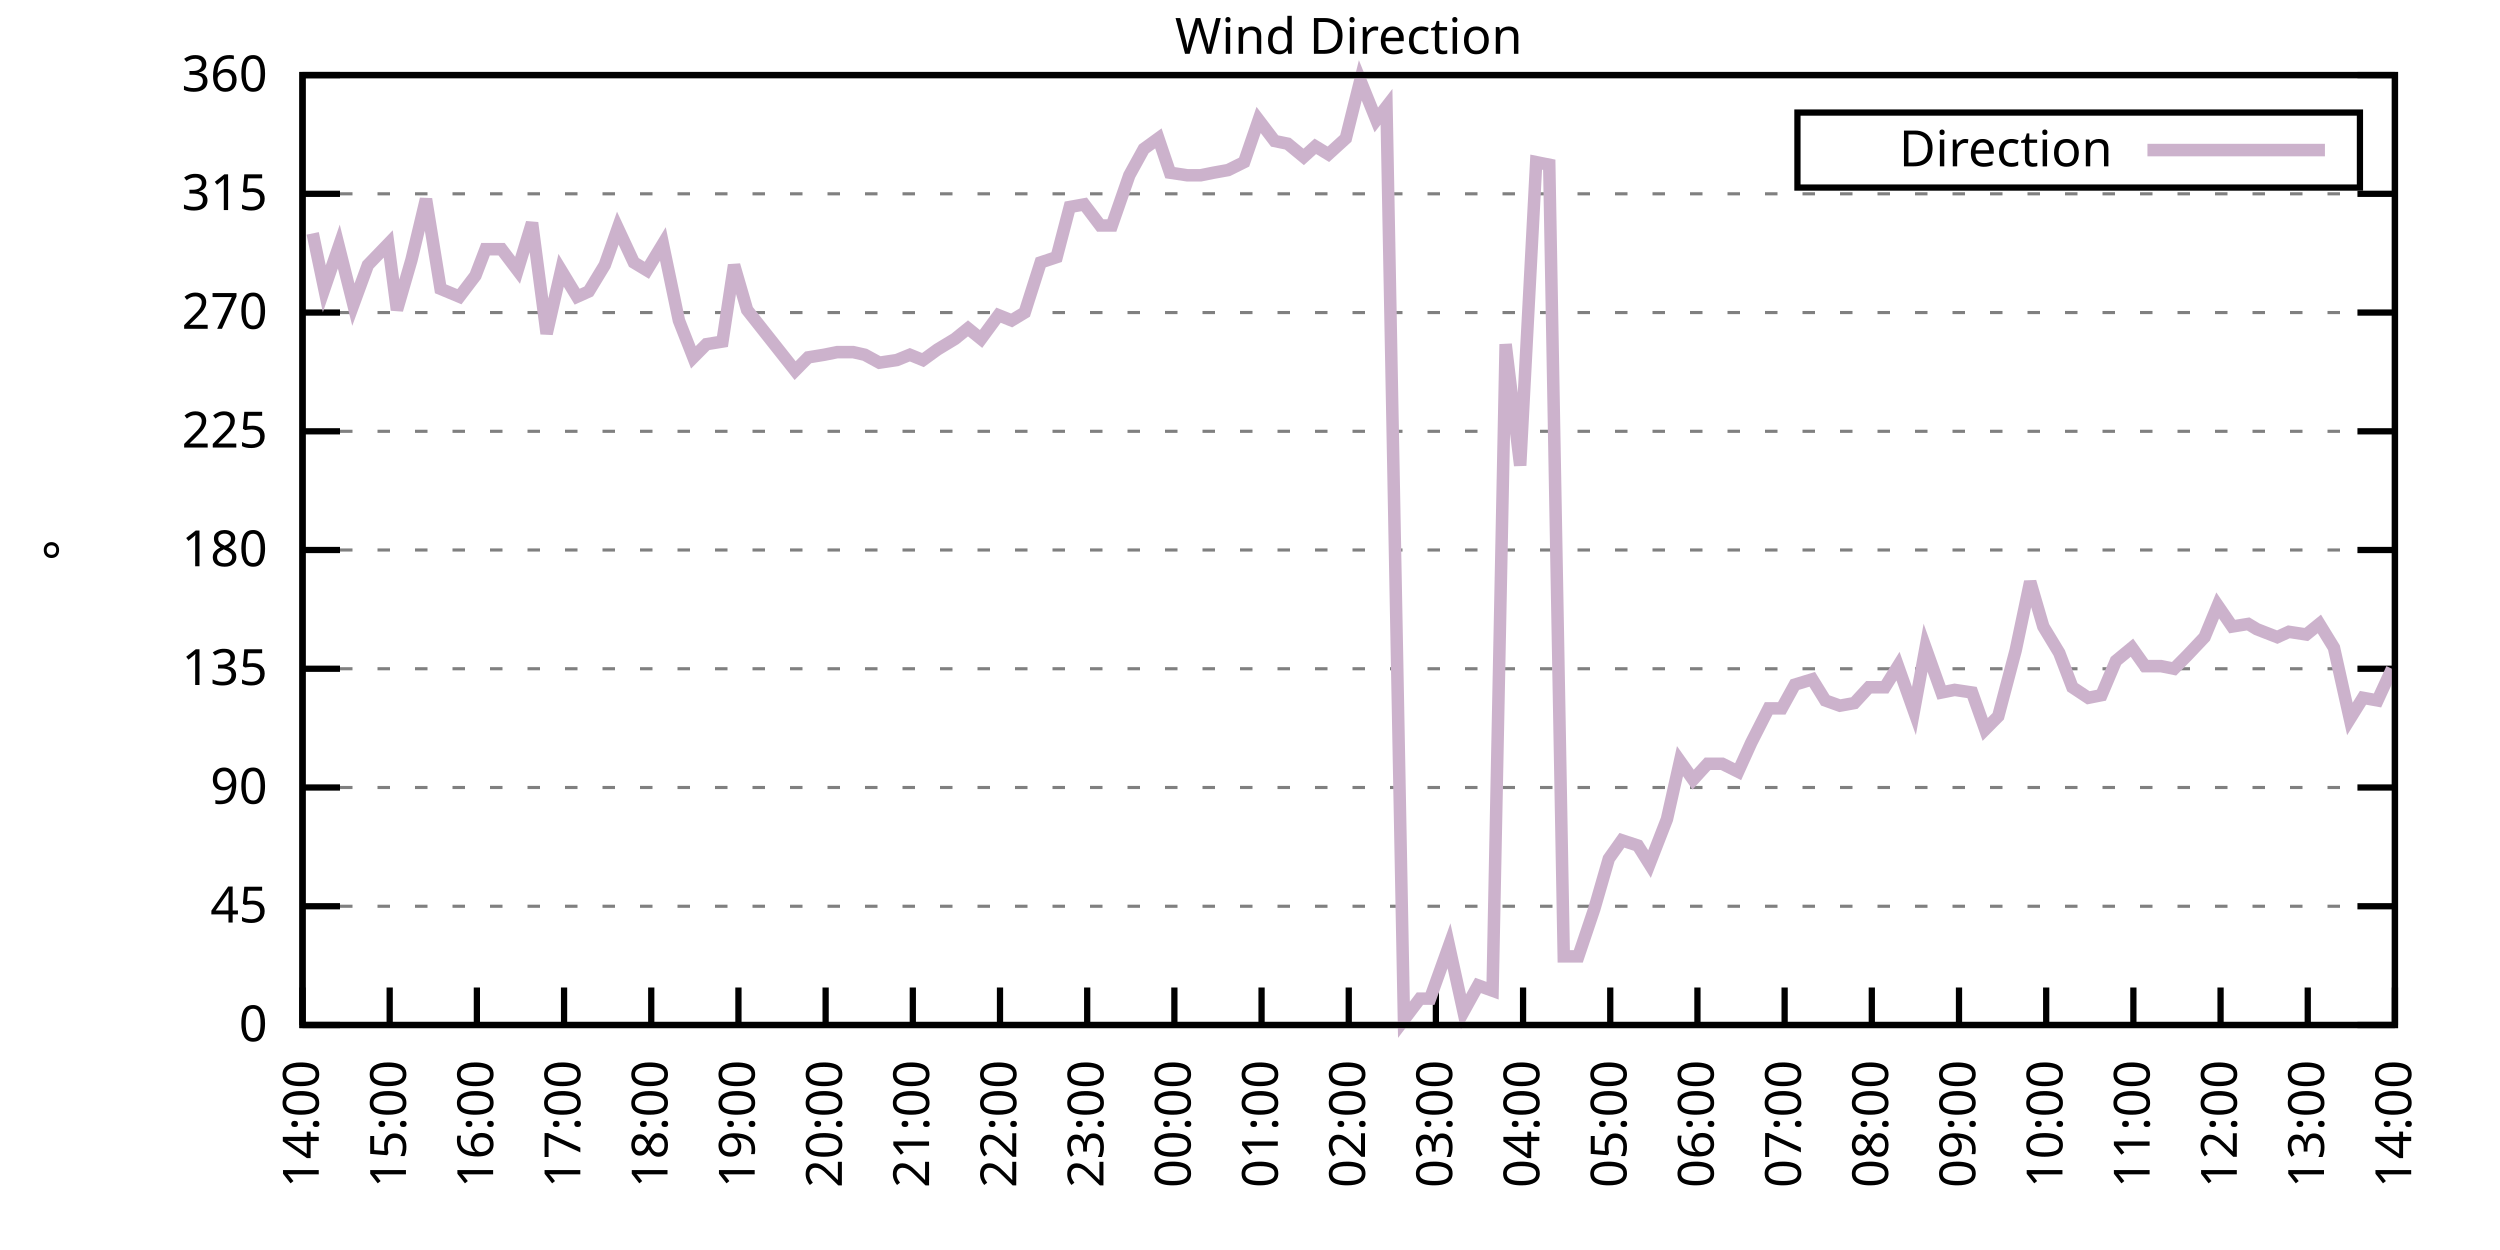
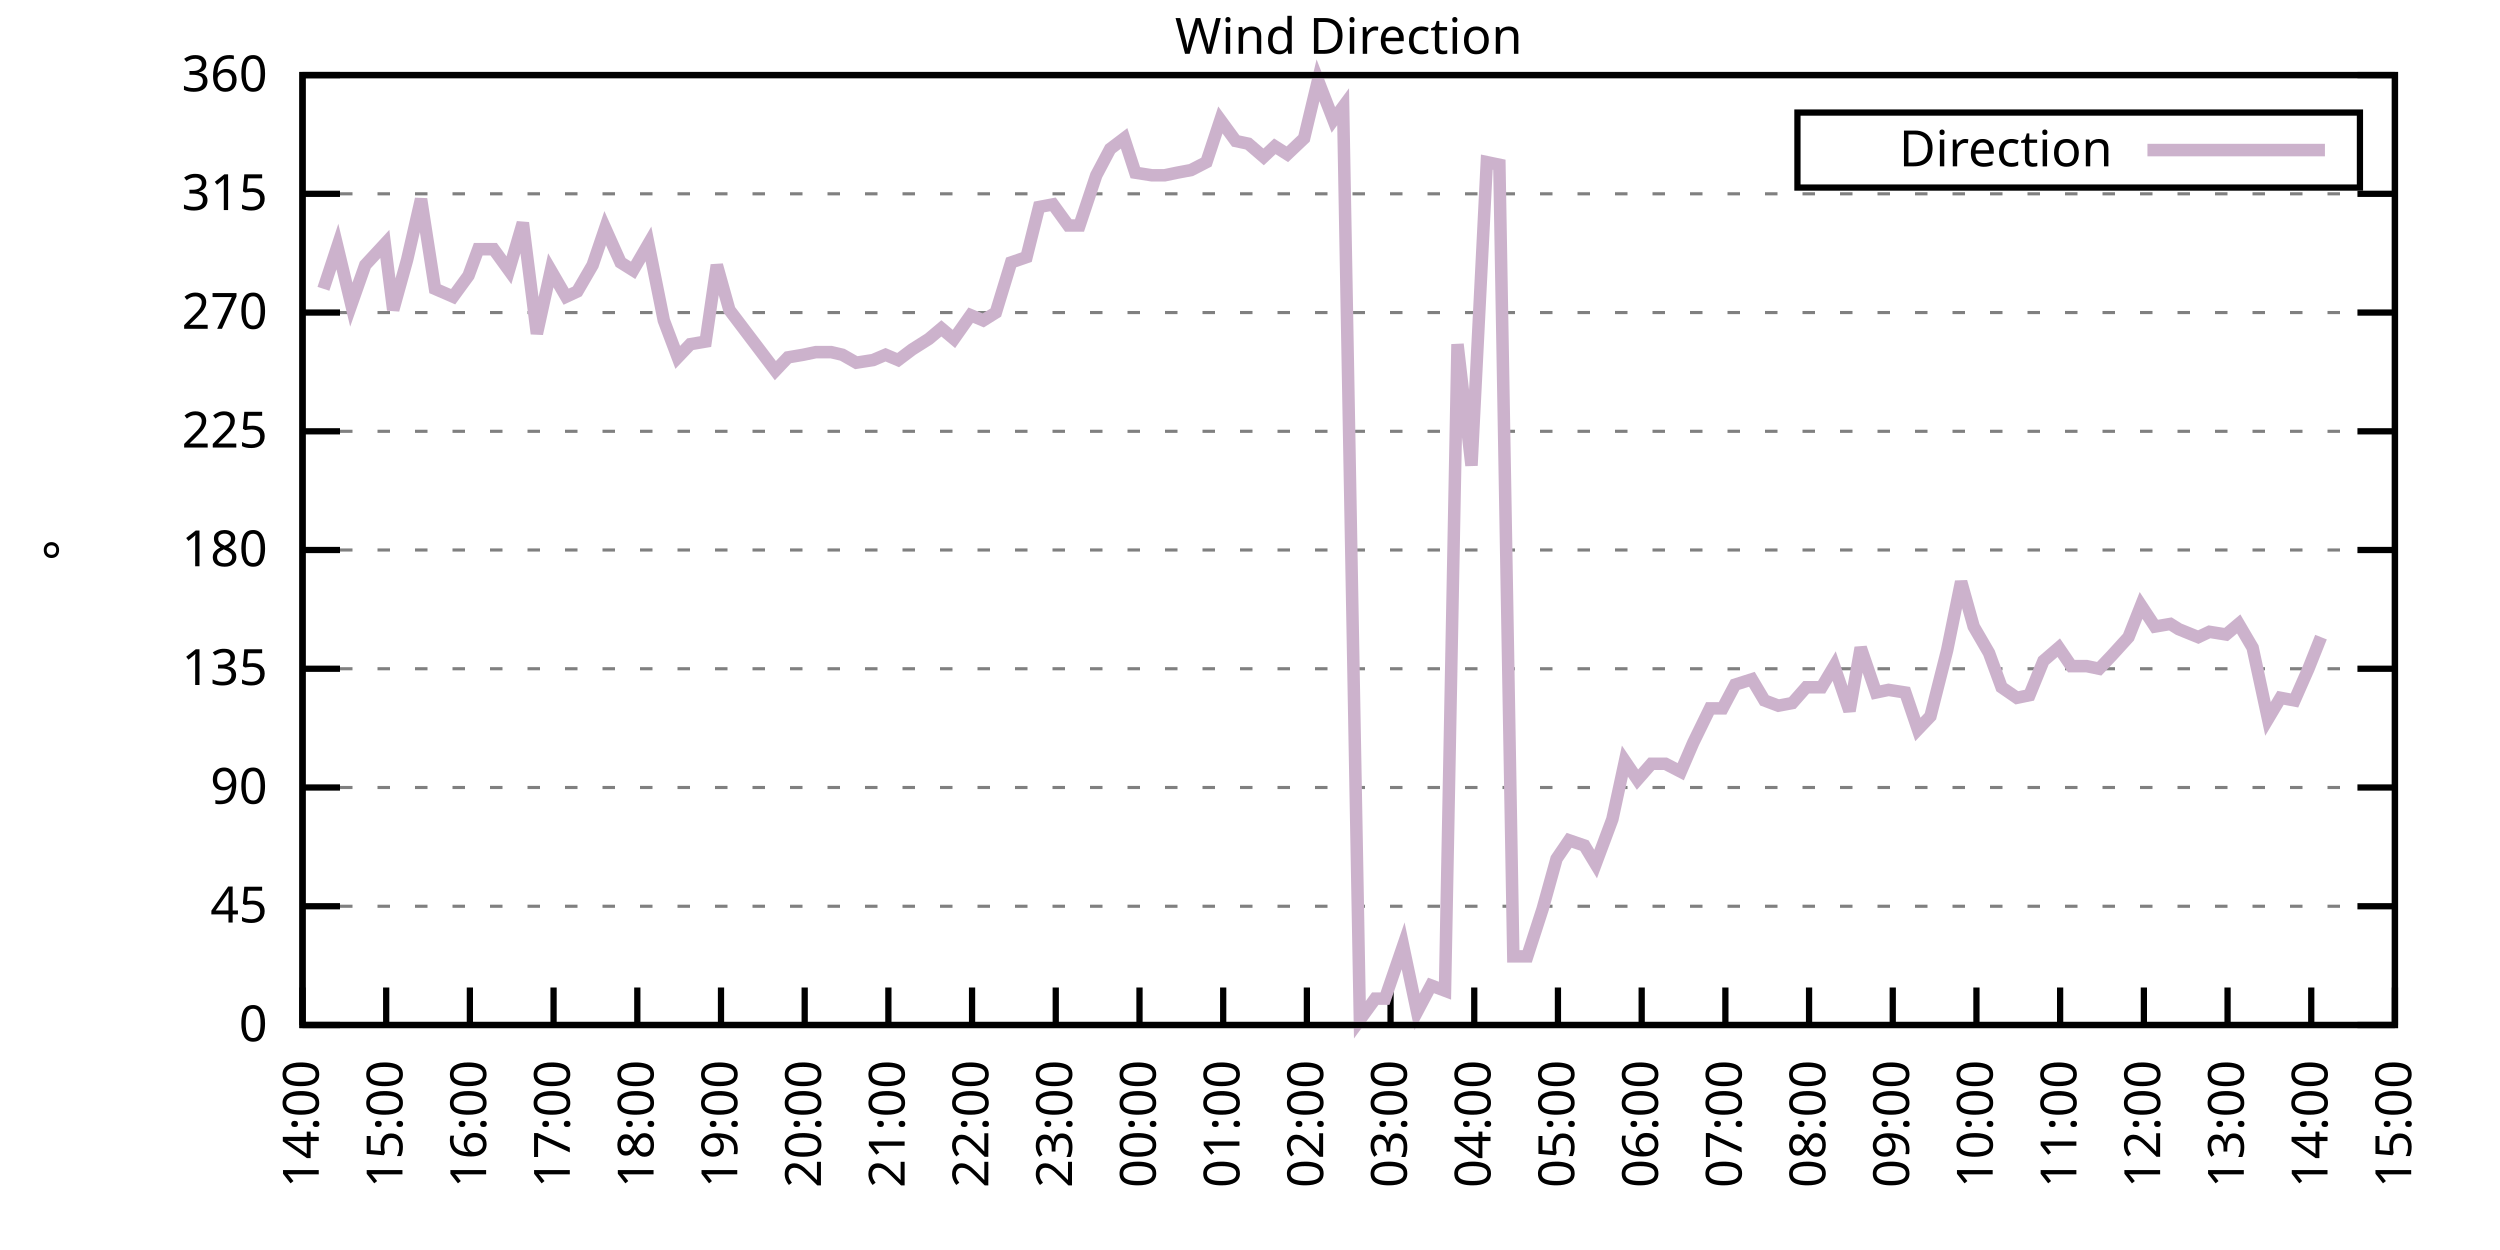
<svg xmlns="http://www.w3.org/2000/svg" xmlns:xlink="http://www.w3.org/1999/xlink" width="400" height="200" viewBox="0 0 400 200">
  <g id="gnuplot_canvas">
    <rect x="0" y="0" width="400" height="200" fill="none" />
    <defs>
      <circle id="gpDot" r="0.5" stroke-width="0.5" stroke="currentColor" />
      <path id="gpPt0" stroke-width="0.333" stroke="currentColor" d="M-1,0 h2 M0,-1 v2" />
      <path id="gpPt1" stroke-width="0.333" stroke="currentColor" d="M-1,-1 L1,1 M1,-1 L-1,1" />
      <path id="gpPt2" stroke-width="0.333" stroke="currentColor" d="M-1,0 L1,0 M0,-1 L0,1 M-1,-1 L1,1 M-1,1 L1,-1" />
      <rect id="gpPt3" stroke-width="0.333" stroke="currentColor" x="-1" y="-1" width="2" height="2" />
      <rect id="gpPt4" stroke-width="0.333" stroke="currentColor" fill="currentColor" x="-1" y="-1" width="2" height="2" />
      <circle id="gpPt5" stroke-width="0.333" stroke="currentColor" cx="0" cy="0" r="1" />
      <use xlink:href="#gpPt5" id="gpPt6" fill="currentColor" stroke="none" />
      <path id="gpPt7" stroke-width="0.333" stroke="currentColor" d="M0,-1.33 L-1.33,0.67 L1.33,0.67 z" />
      <use xlink:href="#gpPt7" id="gpPt8" fill="currentColor" stroke="none" />
      <use xlink:href="#gpPt7" id="gpPt9" stroke="currentColor" transform="rotate(180)" />
      <use xlink:href="#gpPt9" id="gpPt10" fill="currentColor" stroke="none" />
      <use xlink:href="#gpPt3" id="gpPt11" stroke="currentColor" transform="rotate(45)" />
      <use xlink:href="#gpPt11" id="gpPt12" fill="currentColor" stroke="none" />
      <path id="gpPt13" stroke-width="0.333" stroke="currentColor" d="M0,1.330 L1.265,0.411 L0.782,-1.067 L-0.782,-1.076 L-1.265,0.411 z" />
      <use xlink:href="#gpPt13" id="gpPt14" fill="currentColor" stroke="none" />
      <filter id="textbox" filterUnits="objectBoundingBox" x="0" y="0" height="1" width="1">
        <feFlood flood-color="white" flood-opacity="1" result="bgnd" />
        <feComposite in="SourceGraphic" in2="bgnd" operator="atop" />
      </filter>
      <filter id="greybox" filterUnits="objectBoundingBox" x="0" y="0" height="1" width="1">
        <feFlood flood-color="lightgrey" flood-opacity="1" result="grey" />
        <feComposite in="SourceGraphic" in2="grey" operator="atop" />
      </filter>
    </defs>
    <g fill="none" color="white" stroke="currentColor" stroke-width="1.00" stroke-linecap="butt" stroke-linejoin="miter">
</g>
    <g fill="none" color="black" stroke="currentColor" stroke-width="1.00" stroke-linecap="butt" stroke-linejoin="miter">
      <g stroke="none" shape-rendering="crispEdges">
        <polygon fill="rgb(255, 255, 255)" points="48.40,164.00 383.18,164.00 383.18,12.02 48.40,12.02 " />
      </g>
    </g>
    <g fill="none" color="black" stroke="currentColor" stroke-width="1.00" stroke-linecap="butt" stroke-linejoin="miter">
</g>
    <g fill="none" color="black" stroke="black" stroke-width="0.50" stroke-linecap="butt" stroke-linejoin="miter">
</g>
    <g fill="none" color="gray" stroke="currentColor" stroke-width="0.50" stroke-linecap="butt" stroke-linejoin="miter">
      <path stroke="gray" stroke-dasharray="2,4" class="gridline" d="M48.40,164.00 L383.19,164.00  " />
    </g>
    <g fill="none" color="gray" stroke="gray" stroke-width="1.00" stroke-linecap="butt" stroke-linejoin="miter">
</g>
    <g fill="none" color="black" stroke="currentColor" stroke-width="1.00" stroke-linecap="butt" stroke-linejoin="miter">
      <path stroke="black" d="M48.40,164.00 L54.40,164.00 M383.19,164.00 L377.19,164.00  " />
      <g transform="translate(42.80,166.60)" stroke="none" fill="black" font-family="Sans" font-size="8.00" text-anchor="end">
        <text>
          <tspan font-family="Sans"> 0</tspan>
        </text>
      </g>
    </g>
    <g fill="none" color="black" stroke="currentColor" stroke-width="1.00" stroke-linecap="butt" stroke-linejoin="miter">
</g>
    <g fill="none" color="black" stroke="black" stroke-width="0.50" stroke-linecap="butt" stroke-linejoin="miter">
</g>
    <g fill="none" color="gray" stroke="currentColor" stroke-width="0.50" stroke-linecap="butt" stroke-linejoin="miter">
      <path stroke="gray" stroke-dasharray="2,4" class="gridline" d="M48.40,145.00 L383.19,145.00  " />
    </g>
    <g fill="none" color="gray" stroke="gray" stroke-width="1.00" stroke-linecap="butt" stroke-linejoin="miter">
</g>
    <g fill="none" color="black" stroke="currentColor" stroke-width="1.00" stroke-linecap="butt" stroke-linejoin="miter">
      <path stroke="black" d="M48.40,145.00 L54.40,145.00 M383.19,145.00 L377.19,145.00  " />
      <g transform="translate(42.80,147.60)" stroke="none" fill="black" font-family="Sans" font-size="8.00" text-anchor="end">
        <text>
          <tspan font-family="Sans"> 45</tspan>
        </text>
      </g>
    </g>
    <g fill="none" color="black" stroke="currentColor" stroke-width="1.00" stroke-linecap="butt" stroke-linejoin="miter">
</g>
    <g fill="none" color="black" stroke="black" stroke-width="0.50" stroke-linecap="butt" stroke-linejoin="miter">
</g>
    <g fill="none" color="gray" stroke="currentColor" stroke-width="0.50" stroke-linecap="butt" stroke-linejoin="miter">
      <path stroke="gray" stroke-dasharray="2,4" class="gridline" d="M48.40,126.00 L383.19,126.00  " />
    </g>
    <g fill="none" color="gray" stroke="gray" stroke-width="1.00" stroke-linecap="butt" stroke-linejoin="miter">
</g>
    <g fill="none" color="black" stroke="currentColor" stroke-width="1.00" stroke-linecap="butt" stroke-linejoin="miter">
      <path stroke="black" d="M48.40,126.00 L54.40,126.00 M383.19,126.00 L377.19,126.00  " />
      <g transform="translate(42.80,128.60)" stroke="none" fill="black" font-family="Sans" font-size="8.00" text-anchor="end">
        <text>
          <tspan font-family="Sans"> 90</tspan>
        </text>
      </g>
    </g>
    <g fill="none" color="black" stroke="currentColor" stroke-width="1.00" stroke-linecap="butt" stroke-linejoin="miter">
</g>
    <g fill="none" color="black" stroke="black" stroke-width="0.50" stroke-linecap="butt" stroke-linejoin="miter">
</g>
    <g fill="none" color="gray" stroke="currentColor" stroke-width="0.50" stroke-linecap="butt" stroke-linejoin="miter">
      <path stroke="gray" stroke-dasharray="2,4" class="gridline" d="M48.40,107.00 L383.19,107.00  " />
    </g>
    <g fill="none" color="gray" stroke="gray" stroke-width="1.00" stroke-linecap="butt" stroke-linejoin="miter">
</g>
    <g fill="none" color="black" stroke="currentColor" stroke-width="1.00" stroke-linecap="butt" stroke-linejoin="miter">
      <path stroke="black" d="M48.40,107.00 L54.40,107.00 M383.19,107.00 L377.19,107.00  " />
      <g transform="translate(42.80,109.60)" stroke="none" fill="black" font-family="Sans" font-size="8.00" text-anchor="end">
        <text>
          <tspan font-family="Sans"> 135</tspan>
        </text>
      </g>
    </g>
    <g fill="none" color="black" stroke="currentColor" stroke-width="1.00" stroke-linecap="butt" stroke-linejoin="miter">
</g>
    <g fill="none" color="black" stroke="black" stroke-width="0.50" stroke-linecap="butt" stroke-linejoin="miter">
</g>
    <g fill="none" color="gray" stroke="currentColor" stroke-width="0.50" stroke-linecap="butt" stroke-linejoin="miter">
      <path stroke="gray" stroke-dasharray="2,4" class="gridline" d="M48.40,88.00 L383.19,88.00  " />
    </g>
    <g fill="none" color="gray" stroke="gray" stroke-width="1.00" stroke-linecap="butt" stroke-linejoin="miter">
</g>
    <g fill="none" color="black" stroke="currentColor" stroke-width="1.00" stroke-linecap="butt" stroke-linejoin="miter">
      <path stroke="black" d="M48.40,88.00 L54.40,88.00 M383.19,88.00 L377.19,88.00  " />
      <g transform="translate(42.80,90.60)" stroke="none" fill="black" font-family="Sans" font-size="8.00" text-anchor="end">
        <text>
          <tspan font-family="Sans"> 180</tspan>
        </text>
      </g>
    </g>
    <g fill="none" color="black" stroke="currentColor" stroke-width="1.00" stroke-linecap="butt" stroke-linejoin="miter">
</g>
    <g fill="none" color="black" stroke="black" stroke-width="0.50" stroke-linecap="butt" stroke-linejoin="miter">
</g>
    <g fill="none" color="gray" stroke="currentColor" stroke-width="0.50" stroke-linecap="butt" stroke-linejoin="miter">
      <path stroke="gray" stroke-dasharray="2,4" class="gridline" d="M48.40,69.01 L383.19,69.01  " />
    </g>
    <g fill="none" color="gray" stroke="gray" stroke-width="1.00" stroke-linecap="butt" stroke-linejoin="miter">
</g>
    <g fill="none" color="black" stroke="currentColor" stroke-width="1.00" stroke-linecap="butt" stroke-linejoin="miter">
      <path stroke="black" d="M48.40,69.01 L54.40,69.01 M383.19,69.01 L377.19,69.01  " />
      <g transform="translate(42.80,71.61)" stroke="none" fill="black" font-family="Sans" font-size="8.00" text-anchor="end">
        <text>
          <tspan font-family="Sans"> 225</tspan>
        </text>
      </g>
    </g>
    <g fill="none" color="black" stroke="currentColor" stroke-width="1.00" stroke-linecap="butt" stroke-linejoin="miter">
</g>
    <g fill="none" color="black" stroke="black" stroke-width="0.50" stroke-linecap="butt" stroke-linejoin="miter">
</g>
    <g fill="none" color="gray" stroke="currentColor" stroke-width="0.50" stroke-linecap="butt" stroke-linejoin="miter">
      <path stroke="gray" stroke-dasharray="2,4" class="gridline" d="M48.40,50.01 L383.19,50.01  " />
    </g>
    <g fill="none" color="gray" stroke="gray" stroke-width="1.00" stroke-linecap="butt" stroke-linejoin="miter">
</g>
    <g fill="none" color="black" stroke="currentColor" stroke-width="1.00" stroke-linecap="butt" stroke-linejoin="miter">
      <path stroke="black" d="M48.40,50.01 L54.40,50.01 M383.19,50.01 L377.19,50.01  " />
      <g transform="translate(42.80,52.61)" stroke="none" fill="black" font-family="Sans" font-size="8.00" text-anchor="end">
        <text>
          <tspan font-family="Sans"> 270</tspan>
        </text>
      </g>
    </g>
    <g fill="none" color="black" stroke="currentColor" stroke-width="1.00" stroke-linecap="butt" stroke-linejoin="miter">
</g>
    <g fill="none" color="black" stroke="black" stroke-width="0.50" stroke-linecap="butt" stroke-linejoin="miter">
</g>
    <g fill="none" color="gray" stroke="currentColor" stroke-width="0.50" stroke-linecap="butt" stroke-linejoin="miter">
      <path stroke="gray" stroke-dasharray="2,4" class="gridline" d="M48.40,31.01 L383.19,31.01  " />
    </g>
    <g fill="none" color="gray" stroke="gray" stroke-width="1.00" stroke-linecap="butt" stroke-linejoin="miter">
</g>
    <g fill="none" color="black" stroke="currentColor" stroke-width="1.00" stroke-linecap="butt" stroke-linejoin="miter">
      <path stroke="black" d="M48.40,31.01 L54.40,31.01 M383.19,31.01 L377.19,31.01  " />
      <g transform="translate(42.80,33.61)" stroke="none" fill="black" font-family="Sans" font-size="8.00" text-anchor="end">
        <text>
          <tspan font-family="Sans"> 315</tspan>
        </text>
      </g>
    </g>
    <g fill="none" color="black" stroke="currentColor" stroke-width="1.00" stroke-linecap="butt" stroke-linejoin="miter">
</g>
    <g fill="none" color="black" stroke="black" stroke-width="0.50" stroke-linecap="butt" stroke-linejoin="miter">
</g>
    <g fill="none" color="gray" stroke="currentColor" stroke-width="0.50" stroke-linecap="butt" stroke-linejoin="miter">
      <path stroke="gray" stroke-dasharray="2,4" class="gridline" d="M48.40,12.01 L383.19,12.01  " />
    </g>
    <g fill="none" color="gray" stroke="gray" stroke-width="1.00" stroke-linecap="butt" stroke-linejoin="miter">
</g>
    <g fill="none" color="black" stroke="currentColor" stroke-width="1.00" stroke-linecap="butt" stroke-linejoin="miter">
      <path stroke="black" d="M48.40,12.01 L54.40,12.01 M383.19,12.01 L377.19,12.01  " />
      <g transform="translate(42.80,14.61)" stroke="none" fill="black" font-family="Sans" font-size="8.00" text-anchor="end">
        <text>
          <tspan font-family="Sans"> 360</tspan>
        </text>
      </g>
    </g>
    <g fill="none" color="black" stroke="currentColor" stroke-width="1.00" stroke-linecap="butt" stroke-linejoin="miter">
      <path stroke="black" d="M48.40,164.00 L48.40,158.00  " />
      <g transform="translate(51.00,169.60) rotate(270.00)" stroke="none" fill="black" font-family="Sans" font-size="8.00" text-anchor="end">
        <text>
          <tspan font-family="Sans">14:00</tspan>
        </text>
      </g>
    </g>
    <g fill="none" color="black" stroke="currentColor" stroke-width="1.00" stroke-linecap="butt" stroke-linejoin="miter">
-       <path stroke="black" d="M62.35,164.00 L62.35,158.00  " />
-       <g transform="translate(64.95,169.60) rotate(270.00)" stroke="none" fill="black" font-family="Sans" font-size="8.00" text-anchor="end">
+       <path stroke="black" d="M61.79,164.00 L61.79,158.00  " />
+       <g transform="translate(64.39,169.60) rotate(270.00)" stroke="none" fill="black" font-family="Sans" font-size="8.00" text-anchor="end">
        <text>
          <tspan font-family="Sans">15:00</tspan>
        </text>
      </g>
    </g>
    <g fill="none" color="black" stroke="currentColor" stroke-width="1.00" stroke-linecap="butt" stroke-linejoin="miter">
-       <path stroke="black" d="M76.30,164.00 L76.30,158.00  " />
-       <g transform="translate(78.90,169.60) rotate(270.00)" stroke="none" fill="black" font-family="Sans" font-size="8.00" text-anchor="end">
+       <path stroke="black" d="M75.18,164.00 L75.18,158.00  " />
+       <g transform="translate(77.78,169.60) rotate(270.00)" stroke="none" fill="black" font-family="Sans" font-size="8.00" text-anchor="end">
        <text>
          <tspan font-family="Sans">16:00</tspan>
        </text>
      </g>
    </g>
    <g fill="none" color="black" stroke="currentColor" stroke-width="1.00" stroke-linecap="butt" stroke-linejoin="miter">
-       <path stroke="black" d="M90.25,164.00 L90.25,158.00  " />
-       <g transform="translate(92.85,169.60) rotate(270.00)" stroke="none" fill="black" font-family="Sans" font-size="8.00" text-anchor="end">
+       <path stroke="black" d="M88.57,164.00 L88.57,158.00  " />
+       <g transform="translate(91.17,169.60) rotate(270.00)" stroke="none" fill="black" font-family="Sans" font-size="8.00" text-anchor="end">
        <text>
          <tspan font-family="Sans">17:00</tspan>
        </text>
      </g>
    </g>
    <g fill="none" color="black" stroke="currentColor" stroke-width="1.00" stroke-linecap="butt" stroke-linejoin="miter">
-       <path stroke="black" d="M104.20,164.00 L104.20,158.00  " />
-       <g transform="translate(106.80,169.60) rotate(270.00)" stroke="none" fill="black" font-family="Sans" font-size="8.00" text-anchor="end">
+       <path stroke="black" d="M101.97,164.00 L101.97,158.00  " />
+       <g transform="translate(104.57,169.60) rotate(270.00)" stroke="none" fill="black" font-family="Sans" font-size="8.00" text-anchor="end">
        <text>
          <tspan font-family="Sans">18:00</tspan>
        </text>
      </g>
    </g>
    <g fill="none" color="black" stroke="currentColor" stroke-width="1.00" stroke-linecap="butt" stroke-linejoin="miter">
-       <path stroke="black" d="M118.15,164.00 L118.15,158.00  " />
-       <g transform="translate(120.75,169.60) rotate(270.00)" stroke="none" fill="black" font-family="Sans" font-size="8.00" text-anchor="end">
+       <path stroke="black" d="M115.36,164.00 L115.36,158.00  " />
+       <g transform="translate(117.96,169.60) rotate(270.00)" stroke="none" fill="black" font-family="Sans" font-size="8.00" text-anchor="end">
        <text>
          <tspan font-family="Sans">19:00</tspan>
        </text>
      </g>
    </g>
    <g fill="none" color="black" stroke="currentColor" stroke-width="1.00" stroke-linecap="butt" stroke-linejoin="miter">
-       <path stroke="black" d="M132.10,164.00 L132.10,158.00  " />
-       <g transform="translate(134.70,169.60) rotate(270.00)" stroke="none" fill="black" font-family="Sans" font-size="8.00" text-anchor="end">
+       <path stroke="black" d="M128.75,164.00 L128.75,158.00  " />
+       <g transform="translate(131.35,169.60) rotate(270.00)" stroke="none" fill="black" font-family="Sans" font-size="8.00" text-anchor="end">
        <text>
          <tspan font-family="Sans">20:00</tspan>
        </text>
      </g>
    </g>
    <g fill="none" color="black" stroke="currentColor" stroke-width="1.00" stroke-linecap="butt" stroke-linejoin="miter">
-       <path stroke="black" d="M146.05,164.00 L146.05,158.00  " />
-       <g transform="translate(148.65,169.60) rotate(270.00)" stroke="none" fill="black" font-family="Sans" font-size="8.00" text-anchor="end">
+       <path stroke="black" d="M142.14,164.00 L142.14,158.00  " />
+       <g transform="translate(144.74,169.60) rotate(270.00)" stroke="none" fill="black" font-family="Sans" font-size="8.00" text-anchor="end">
        <text>
          <tspan font-family="Sans">21:00</tspan>
        </text>
      </g>
    </g>
    <g fill="none" color="black" stroke="currentColor" stroke-width="1.00" stroke-linecap="butt" stroke-linejoin="miter">
-       <path stroke="black" d="M160.00,164.00 L160.00,158.00  " />
-       <g transform="translate(162.60,169.60) rotate(270.00)" stroke="none" fill="black" font-family="Sans" font-size="8.00" text-anchor="end">
+       <path stroke="black" d="M155.53,164.00 L155.53,158.00  " />
+       <g transform="translate(158.13,169.60) rotate(270.00)" stroke="none" fill="black" font-family="Sans" font-size="8.00" text-anchor="end">
        <text>
          <tspan font-family="Sans">22:00</tspan>
        </text>
      </g>
    </g>
    <g fill="none" color="black" stroke="currentColor" stroke-width="1.00" stroke-linecap="butt" stroke-linejoin="miter">
-       <path stroke="black" d="M173.95,164.00 L173.95,158.00  " />
-       <g transform="translate(176.55,169.60) rotate(270.00)" stroke="none" fill="black" font-family="Sans" font-size="8.00" text-anchor="end">
+       <path stroke="black" d="M168.92,164.00 L168.92,158.00  " />
+       <g transform="translate(171.52,169.60) rotate(270.00)" stroke="none" fill="black" font-family="Sans" font-size="8.00" text-anchor="end">
        <text>
          <tspan font-family="Sans">23:00</tspan>
        </text>
      </g>
    </g>
    <g fill="none" color="black" stroke="currentColor" stroke-width="1.00" stroke-linecap="butt" stroke-linejoin="miter">
-       <path stroke="black" d="M187.90,164.00 L187.90,158.00  " />
-       <g transform="translate(190.50,169.60) rotate(270.00)" stroke="none" fill="black" font-family="Sans" font-size="8.00" text-anchor="end">
+       <path stroke="black" d="M182.32,164.00 L182.32,158.00  " />
+       <g transform="translate(184.92,169.60) rotate(270.00)" stroke="none" fill="black" font-family="Sans" font-size="8.00" text-anchor="end">
        <text>
          <tspan font-family="Sans">00:00</tspan>
        </text>
      </g>
    </g>
    <g fill="none" color="black" stroke="currentColor" stroke-width="1.00" stroke-linecap="butt" stroke-linejoin="miter">
-       <path stroke="black" d="M201.85,164.00 L201.85,158.00  " />
-       <g transform="translate(204.45,169.60) rotate(270.00)" stroke="none" fill="black" font-family="Sans" font-size="8.00" text-anchor="end">
+       <path stroke="black" d="M195.71,164.00 L195.71,158.00  " />
+       <g transform="translate(198.31,169.60) rotate(270.00)" stroke="none" fill="black" font-family="Sans" font-size="8.00" text-anchor="end">
        <text>
          <tspan font-family="Sans">01:00</tspan>
        </text>
      </g>
    </g>
    <g fill="none" color="black" stroke="currentColor" stroke-width="1.00" stroke-linecap="butt" stroke-linejoin="miter">
-       <path stroke="black" d="M215.80,164.00 L215.80,158.00  " />
-       <g transform="translate(218.40,169.60) rotate(270.00)" stroke="none" fill="black" font-family="Sans" font-size="8.00" text-anchor="end">
+       <path stroke="black" d="M209.10,164.00 L209.10,158.00  " />
+       <g transform="translate(211.70,169.60) rotate(270.00)" stroke="none" fill="black" font-family="Sans" font-size="8.00" text-anchor="end">
        <text>
          <tspan font-family="Sans">02:00</tspan>
        </text>
      </g>
    </g>
    <g fill="none" color="black" stroke="currentColor" stroke-width="1.00" stroke-linecap="butt" stroke-linejoin="miter">
-       <path stroke="black" d="M229.74,164.00 L229.74,158.00  " />
-       <g transform="translate(232.34,169.60) rotate(270.00)" stroke="none" fill="black" font-family="Sans" font-size="8.00" text-anchor="end">
+       <path stroke="black" d="M222.49,164.00 L222.49,158.00  " />
+       <g transform="translate(225.09,169.60) rotate(270.00)" stroke="none" fill="black" font-family="Sans" font-size="8.00" text-anchor="end">
        <text>
          <tspan font-family="Sans">03:00</tspan>
        </text>
      </g>
    </g>
    <g fill="none" color="black" stroke="currentColor" stroke-width="1.00" stroke-linecap="butt" stroke-linejoin="miter">
-       <path stroke="black" d="M243.69,164.00 L243.69,158.00  " />
-       <g transform="translate(246.29,169.60) rotate(270.00)" stroke="none" fill="black" font-family="Sans" font-size="8.00" text-anchor="end">
+       <path stroke="black" d="M235.88,164.00 L235.88,158.00  " />
+       <g transform="translate(238.48,169.60) rotate(270.00)" stroke="none" fill="black" font-family="Sans" font-size="8.00" text-anchor="end">
        <text>
          <tspan font-family="Sans">04:00</tspan>
        </text>
      </g>
    </g>
    <g fill="none" color="black" stroke="currentColor" stroke-width="1.00" stroke-linecap="butt" stroke-linejoin="miter">
-       <path stroke="black" d="M257.64,164.00 L257.64,158.00  " />
-       <g transform="translate(260.24,169.60) rotate(270.00)" stroke="none" fill="black" font-family="Sans" font-size="8.00" text-anchor="end">
+       <path stroke="black" d="M249.27,164.00 L249.27,158.00  " />
+       <g transform="translate(251.87,169.60) rotate(270.00)" stroke="none" fill="black" font-family="Sans" font-size="8.00" text-anchor="end">
        <text>
          <tspan font-family="Sans">05:00</tspan>
        </text>
      </g>
    </g>
    <g fill="none" color="black" stroke="currentColor" stroke-width="1.00" stroke-linecap="butt" stroke-linejoin="miter">
-       <path stroke="black" d="M271.59,164.00 L271.59,158.00  " />
-       <g transform="translate(274.19,169.60) rotate(270.00)" stroke="none" fill="black" font-family="Sans" font-size="8.00" text-anchor="end">
+       <path stroke="black" d="M262.67,164.00 L262.67,158.00  " />
+       <g transform="translate(265.27,169.60) rotate(270.00)" stroke="none" fill="black" font-family="Sans" font-size="8.00" text-anchor="end">
        <text>
          <tspan font-family="Sans">06:00</tspan>
        </text>
      </g>
    </g>
    <g fill="none" color="black" stroke="currentColor" stroke-width="1.00" stroke-linecap="butt" stroke-linejoin="miter">
-       <path stroke="black" d="M285.54,164.00 L285.54,158.00  " />
-       <g transform="translate(288.14,169.60) rotate(270.00)" stroke="none" fill="black" font-family="Sans" font-size="8.00" text-anchor="end">
+       <path stroke="black" d="M276.06,164.00 L276.06,158.00  " />
+       <g transform="translate(278.66,169.60) rotate(270.00)" stroke="none" fill="black" font-family="Sans" font-size="8.00" text-anchor="end">
        <text>
          <tspan font-family="Sans">07:00</tspan>
        </text>
      </g>
    </g>
    <g fill="none" color="black" stroke="currentColor" stroke-width="1.00" stroke-linecap="butt" stroke-linejoin="miter">
-       <path stroke="black" d="M299.49,164.00 L299.49,158.00  " />
-       <g transform="translate(302.09,169.60) rotate(270.00)" stroke="none" fill="black" font-family="Sans" font-size="8.00" text-anchor="end">
+       <path stroke="black" d="M289.45,164.00 L289.45,158.00  " />
+       <g transform="translate(292.05,169.60) rotate(270.00)" stroke="none" fill="black" font-family="Sans" font-size="8.00" text-anchor="end">
        <text>
          <tspan font-family="Sans">08:00</tspan>
        </text>
      </g>
    </g>
    <g fill="none" color="black" stroke="currentColor" stroke-width="1.00" stroke-linecap="butt" stroke-linejoin="miter">
-       <path stroke="black" d="M313.44,164.00 L313.44,158.00  " />
-       <g transform="translate(316.04,169.60) rotate(270.00)" stroke="none" fill="black" font-family="Sans" font-size="8.00" text-anchor="end">
+       <path stroke="black" d="M302.84,164.00 L302.84,158.00  " />
+       <g transform="translate(305.44,169.60) rotate(270.00)" stroke="none" fill="black" font-family="Sans" font-size="8.00" text-anchor="end">
        <text>
          <tspan font-family="Sans">09:00</tspan>
        </text>
      </g>
    </g>
    <g fill="none" color="black" stroke="currentColor" stroke-width="1.00" stroke-linecap="butt" stroke-linejoin="miter">
-       <path stroke="black" d="M327.39,164.00 L327.39,158.00  " />
-       <g transform="translate(329.99,169.60) rotate(270.00)" stroke="none" fill="black" font-family="Sans" font-size="8.00" text-anchor="end">
+       <path stroke="black" d="M316.23,164.00 L316.23,158.00  " />
+       <g transform="translate(318.83,169.60) rotate(270.00)" stroke="none" fill="black" font-family="Sans" font-size="8.00" text-anchor="end">
        <text>
          <tspan font-family="Sans">10:00</tspan>
        </text>
      </g>
    </g>
    <g fill="none" color="black" stroke="currentColor" stroke-width="1.00" stroke-linecap="butt" stroke-linejoin="miter">
-       <path stroke="black" d="M341.34,164.00 L341.34,158.00  " />
-       <g transform="translate(343.94,169.60) rotate(270.00)" stroke="none" fill="black" font-family="Sans" font-size="8.00" text-anchor="end">
+       <path stroke="black" d="M329.62,164.00 L329.62,158.00  " />
+       <g transform="translate(332.22,169.60) rotate(270.00)" stroke="none" fill="black" font-family="Sans" font-size="8.00" text-anchor="end">
        <text>
          <tspan font-family="Sans">11:00</tspan>
        </text>
      </g>
    </g>
    <g fill="none" color="black" stroke="currentColor" stroke-width="1.00" stroke-linecap="butt" stroke-linejoin="miter">
-       <path stroke="black" d="M355.29,164.00 L355.29,158.00  " />
-       <g transform="translate(357.89,169.60) rotate(270.00)" stroke="none" fill="black" font-family="Sans" font-size="8.00" text-anchor="end">
+       <path stroke="black" d="M343.02,164.00 L343.02,158.00  " />
+       <g transform="translate(345.62,169.60) rotate(270.00)" stroke="none" fill="black" font-family="Sans" font-size="8.00" text-anchor="end">
        <text>
          <tspan font-family="Sans">12:00</tspan>
        </text>
      </g>
    </g>
    <g fill="none" color="black" stroke="currentColor" stroke-width="1.00" stroke-linecap="butt" stroke-linejoin="miter">
-       <path stroke="black" d="M369.24,164.00 L369.24,158.00  " />
-       <g transform="translate(371.84,169.60) rotate(270.00)" stroke="none" fill="black" font-family="Sans" font-size="8.00" text-anchor="end">
+       <path stroke="black" d="M356.41,164.00 L356.41,158.00  " />
+       <g transform="translate(359.01,169.60) rotate(270.00)" stroke="none" fill="black" font-family="Sans" font-size="8.00" text-anchor="end">
        <text>
          <tspan font-family="Sans">13:00</tspan>
+         </text>
+       </g>
+     </g>
+     <g fill="none" color="black" stroke="currentColor" stroke-width="1.00" stroke-linecap="butt" stroke-linejoin="miter">
+       <path stroke="black" d="M369.80,164.00 L369.80,158.00  " />
+       <g transform="translate(372.40,169.60) rotate(270.00)" stroke="none" fill="black" font-family="Sans" font-size="8.00" text-anchor="end">
+         <text>
+           <tspan font-family="Sans">14:00</tspan>
        </text>
      </g>
    </g>
    <g fill="none" color="black" stroke="currentColor" stroke-width="1.00" stroke-linecap="butt" stroke-linejoin="miter">
      <path stroke="black" d="M383.19,164.00 L383.19,158.00  " />
      <g transform="translate(385.79,169.60) rotate(270.00)" stroke="none" fill="black" font-family="Sans" font-size="8.00" text-anchor="end">
        <text>
-           <tspan font-family="Sans">14:00</tspan>
+           <tspan font-family="Sans">15:00</tspan>
        </text>
      </g>
    </g>
    <g fill="none" color="black" stroke="currentColor" stroke-width="1.00" stroke-linecap="butt" stroke-linejoin="miter">
</g>
    <g fill="none" color="black" stroke="currentColor" stroke-width="1.00" stroke-linecap="butt" stroke-linejoin="miter">
      <path stroke="black" d="M48.40,12.01 L48.40,164.00 L383.19,164.00 L383.19,12.01 L48.40,12.01 Z  " />
    </g>
    <g fill="none" color="black" stroke="currentColor" stroke-width="1.00" stroke-linecap="butt" stroke-linejoin="miter">
</g>
    <g fill="none" color="black" stroke="currentColor" stroke-width="1.00" stroke-linecap="butt" stroke-linejoin="miter">
      <path stroke="black" d="M287.59,30.01 L287.59,18.01 L377.59,18.01 L377.59,30.01 L287.59,30.01 Z  " />
    </g>
    <g id="Wind_direction_plot_1">
      <g fill="none" color="white" stroke="black" stroke-width="2.00" stroke-linecap="butt" stroke-linejoin="miter">
</g>
      <g fill="none" color="black" stroke="currentColor" stroke-width="2.00" stroke-linecap="butt" stroke-linejoin="miter">
        <g transform="translate(337.99,26.61)" stroke="none" fill="black" font-family="Sans" font-size="8.00" text-anchor="end">
          <text>
            <tspan font-family="Sans">Direction</tspan>
          </text>
        </g>
      </g>
      <g fill="none" color="black" stroke="currentColor" stroke-width="2.00" stroke-linecap="butt" stroke-linejoin="miter">
-         <path stroke="rgb(204, 178, 204)" d="M343.59,24.01 L371.99,24.01 M50.03,37.34 L51.89,46.21 L54.21,39.45 L56.54,48.74 L58.86,42.41 L62.12,39.03   L63.51,49.59 L65.84,41.56 L68.16,31.85 L70.49,46.21 L73.51,47.47 L76.07,44.10 L77.69,39.87 L80.25,39.87   L82.81,43.25 L85.13,35.65 L87.46,53.39 L89.78,43.25 L92.34,47.47 L94.20,46.63 L96.76,42.41 L98.85,36.50   L101.41,41.99 L103.50,43.25 L106.06,39.03 L108.62,51.27 L110.94,57.18 L113.03,55.07 L115.59,54.65 L117.45,42.41   L119.54,49.59 L127.22,59.30 L129.31,57.18 L131.87,56.76 L133.96,56.34 L136.51,56.34 L138.37,56.76 L140.70,58.03   L143.49,57.61 L145.58,56.76 L147.67,57.61 L150.00,55.92 L152.79,54.23 L154.88,52.54 L156.97,54.23 L159.76,50.43   L161.86,51.27 L163.95,50.01 L166.51,41.99 L169.06,41.14 L171.16,33.12 L173.48,32.70 L176.04,36.08 L177.90,36.08   L180.69,28.05 L183.01,23.83 L185.34,22.14 L187.20,27.63 L189.99,28.05 L192.08,28.05 L194.17,27.63 L196.50,27.21   L199.06,25.94 L201.38,19.19 L203.94,22.56 L206.03,22.99 L208.59,25.10 L210.45,23.41 L212.54,24.68 L215.33,22.14   L217.65,12.85 L220.21,19.19 L221.84,17.08 L224.63,163.16 L227.19,159.78 L228.81,159.78 L231.84,151.33 L234.16,161.89   L236.49,157.67 L238.81,158.51 L240.90,55.07 L243.23,74.49 L245.79,25.94 L247.88,26.36 L250.20,153.02 L252.53,153.02   L255.09,145.42 L257.41,137.40 L259.50,134.45 L262.06,135.29 L263.92,138.25 L266.71,131.07 L268.80,121.78 L270.90,124.74   L273.22,122.20 L275.55,122.20 L278.10,123.47 L280.20,118.83 L282.99,113.34 L285.08,113.34 L287.17,109.54 L289.96,108.69   L292.05,112.07 L294.38,112.91 L296.70,112.49 L299.03,109.96 L301.58,109.96 L303.68,106.58 L306.23,113.76 L308.09,103.63   L310.65,110.80 L312.74,110.38 L315.53,110.80 L317.63,116.71 L319.72,114.60 L322.51,104.05 L324.83,93.07 L326.93,100.25   L329.48,104.47 L331.58,109.96 L334.13,111.65 L336.23,111.23 L338.55,105.74 L341.11,103.63 L343.20,106.58 L345.76,106.58   L347.85,107.00 L349.94,104.89 L352.73,101.94 L354.83,96.87 L357.15,100.25 L359.71,99.83 L361.10,100.67 L364.36,101.94   L366.22,101.09 L369.01,101.52 L371.10,99.83 L373.43,103.63 L375.98,115.03 L378.08,111.65 L380.40,112.07 L382.73,107.00    " />
+         <path stroke="rgb(204, 178, 204)" d="M343.59,24.01 L371.99,24.01 M51.75,46.21 L53.98,39.45 L56.21,48.74 L58.44,42.41 L61.57,39.03 L62.91,49.59   L65.14,41.56 L67.37,31.85 L69.60,46.21 L72.50,47.47 L74.96,44.10 L76.52,39.87 L78.98,39.87 L81.43,43.25   L83.66,35.65 L85.90,53.39 L88.13,43.25 L90.58,47.47 L92.37,46.63 L94.82,42.41 L96.83,36.50 L99.29,41.99   L101.30,43.25 L103.75,39.03 L106.21,51.27 L108.44,57.18 L110.45,55.07 L112.90,54.65 L114.69,42.41 L116.70,49.59   L124.06,59.30 L126.07,57.18 L128.53,56.76 L130.54,56.34 L132.99,56.34 L134.78,56.76 L137.01,58.03 L139.69,57.61   L141.69,56.76 L143.70,57.61 L145.94,55.92 L148.61,54.23 L150.62,52.54 L152.63,54.23 L155.31,50.43 L157.32,51.27   L159.33,50.01 L161.78,41.99 L164.24,41.14 L166.25,33.12 L168.48,32.70 L170.93,36.08 L172.72,36.08 L175.40,28.05   L177.63,23.83 L179.86,22.14 L181.65,27.63 L184.32,28.05 L186.33,28.05 L188.34,27.63 L190.57,27.21 L193.03,25.94   L195.26,19.19 L197.72,22.56 L199.73,22.99 L202.18,25.10 L203.97,23.41 L205.97,24.68 L208.65,22.14 L210.88,12.85   L213.34,19.19 L214.90,17.08 L217.58,163.16 L220.04,159.78 L221.60,159.78 L224.50,151.33 L226.73,161.89 L228.96,157.67   L231.20,158.51 L233.20,55.07 L235.44,74.49 L237.89,25.94 L239.90,26.36 L242.13,153.02 L244.36,153.02 L246.82,145.42   L249.05,137.40 L251.06,134.45 L253.51,135.29 L255.30,138.25 L257.98,131.07 L259.99,121.78 L262.00,124.74 L264.23,122.20   L266.46,122.20 L268.92,123.47 L270.92,118.83 L273.60,113.34 L275.61,113.34 L277.62,109.54 L280.30,108.69 L282.31,112.07   L284.54,112.91 L286.77,112.49 L289.00,109.96 L291.46,109.96 L293.47,106.58 L295.92,113.76 L297.71,103.63 L300.16,110.80   L302.17,110.38 L304.85,110.80 L306.86,116.71 L308.87,114.60 L311.54,104.05 L313.78,93.07 L315.79,100.25 L318.24,104.47   L320.25,109.96 L322.70,111.65 L324.71,111.23 L326.95,105.74 L329.40,103.63 L331.41,106.58 L333.86,106.58 L335.87,107.00   L337.88,104.89 L340.56,101.94 L342.57,96.87 L344.80,100.25 L347.26,99.83 L348.60,100.67 L351.72,101.94 L353.51,101.09   L356.18,101.52 L358.19,99.83 L360.42,103.63 L362.88,115.03 L364.89,111.65 L367.12,112.07 L369.35,107.00 L371.36,101.94    " />
      </g>
    </g>
    <g fill="none" color="black" stroke="currentColor" stroke-width="2.00" stroke-linecap="butt" stroke-linejoin="miter">
</g>
    <g fill="none" color="black" stroke="black" stroke-width="1.00" stroke-linecap="butt" stroke-linejoin="miter">
</g>
    <g fill="none" color="black" stroke="currentColor" stroke-width="1.00" stroke-linecap="butt" stroke-linejoin="miter">
      <path stroke="black" d="M48.40,12.01 L48.40,164.00 L383.19,164.00 L383.19,12.01 L48.40,12.01 Z  " />
      <g transform="translate(12.80,88.01) rotate(270.00)" stroke="none" fill="black" font-family="Sans" font-size="8.00" text-anchor="middle">
        <text>
          <tspan font-family="Sans">°</tspan>
        </text>
      </g>
    </g>
    <g fill="none" color="black" stroke="currentColor" stroke-width="1.00" stroke-linecap="butt" stroke-linejoin="miter">
</g>
    <g fill="none" color="black" stroke="currentColor" stroke-width="1.00" stroke-linecap="butt" stroke-linejoin="miter">
      <g transform="translate(215.79,8.61)" stroke="none" fill="black" font-family="Sans" font-size="8.00" text-anchor="middle">
        <text>
          <tspan font-family="Sans">Wind Direction</tspan>
        </text>
      </g>
    </g>
    <g fill="none" color="black" stroke="currentColor" stroke-width="1.00" stroke-linecap="butt" stroke-linejoin="miter">
</g>
  </g>
</svg>
